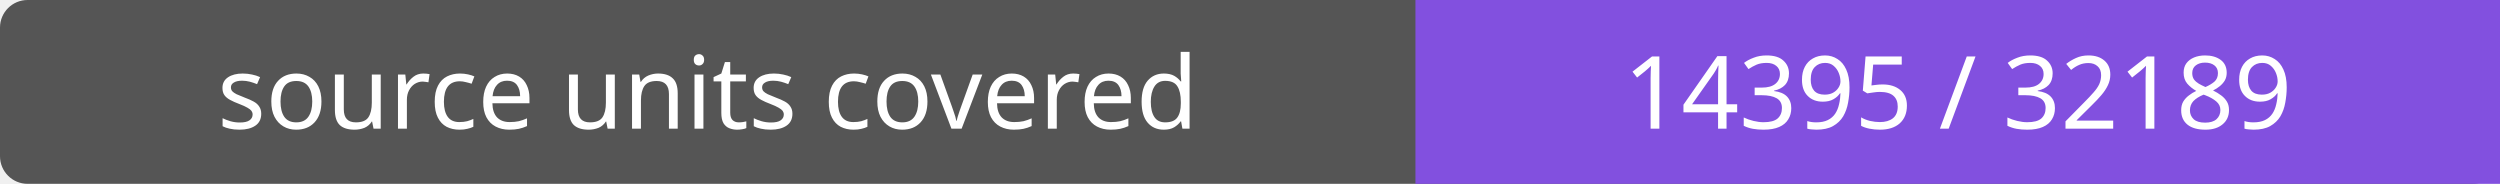
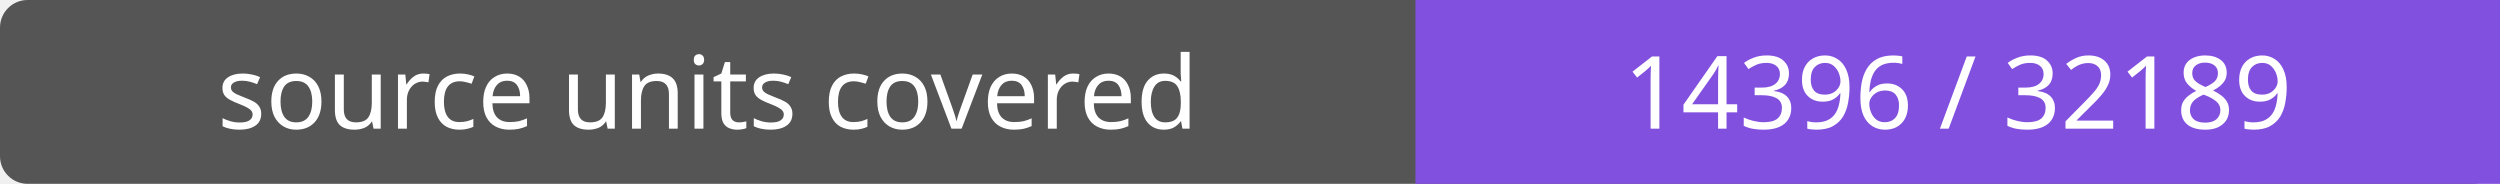
- <svg xmlns="http://www.w3.org/2000/svg" width="272" height="20" role="img" aria-label="source units covered: 14395 / 32189">
+ <svg xmlns="http://www.w3.org/2000/svg" width="272" height="20" role="img" aria-label="source units covered: 14396 / 32189">
  <rect width="272" height="20" rx="3" fill="#555" />
  <path fill="#8250df" d="M154 0h118v20H154z" />
  <g fill="#fff" text-anchor="middle" font-family="Verdana,sans-serif" font-size="11">
    <text x="77.0" y="14">source units covered</text>
-     <text x="213.0" y="14">14395 / 32189</text>
+     <text x="213.0" y="14">14396 / 32189</text>
  </g>
</svg>
